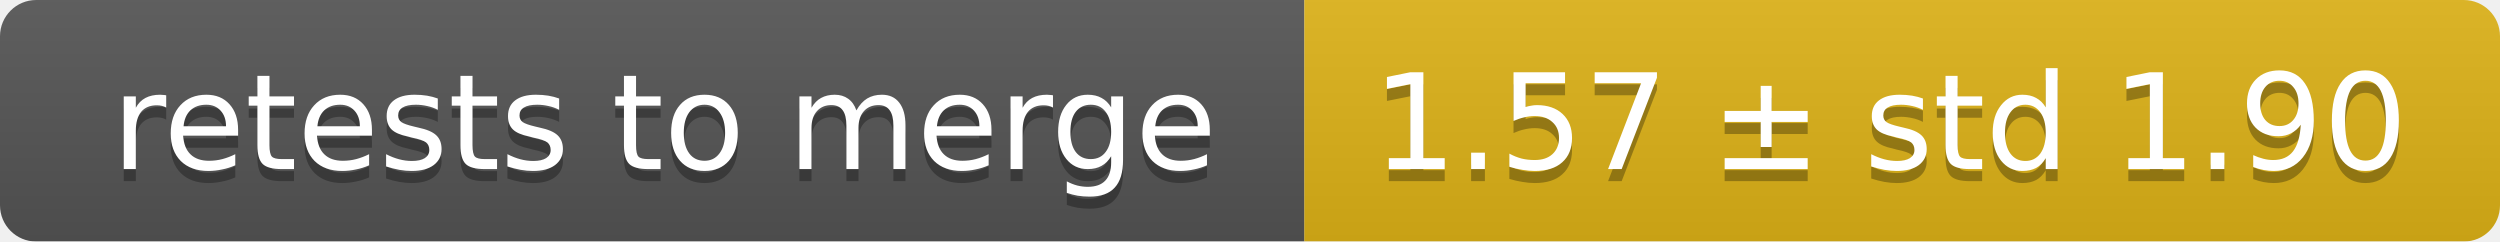
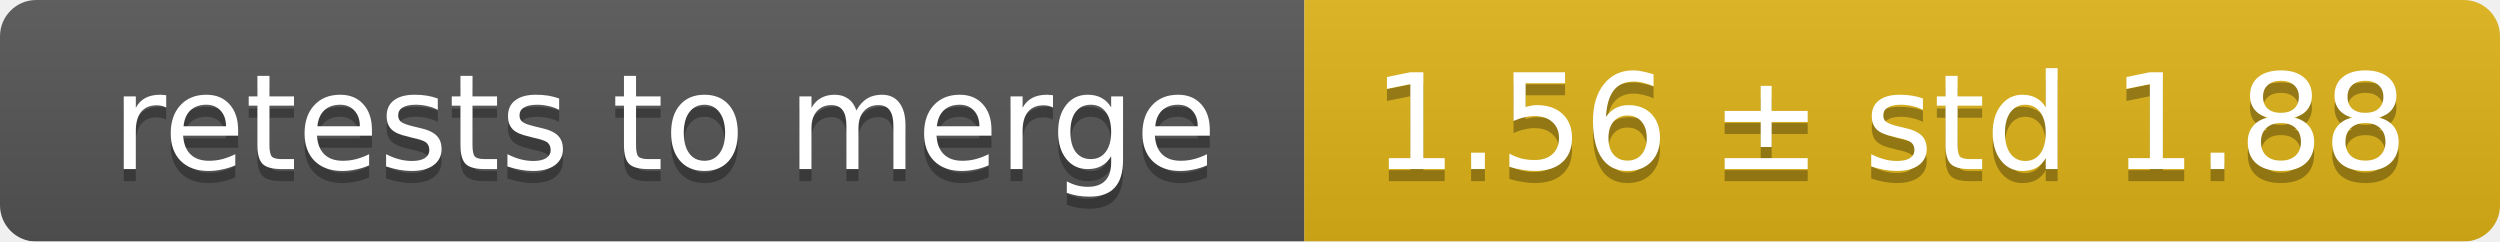
<svg xmlns="http://www.w3.org/2000/svg" width="207" height="20">
  <linearGradient id="smooth" x2="0" y2="100%">
    <stop offset="0" stop-color="#bbb" stop-opacity=".1" />
    <stop offset="1" stop-opacity=".1" />
  </linearGradient>
  <mask id="round">
    <rect width="207" height="20" rx="3" fill="#fff" />
  </mask>
  <g mask="url(#round)">
    <rect width="108" height="20" fill="#555" />
    <rect x="108" width="99" height="20" fill="#dfb317" />
    <rect width="207" height="20" fill="url(#smooth)" />
  </g>
  <g fill="#fff" text-anchor="middle" font-family="DejaVu Sans,Verdana,Geneva,sans-serif" font-size="11">
    <text x="55" y="15" fill="#010101" fill-opacity=".3">retests to merge</text>
    <text x="55" y="14">retests to merge</text>
-     <text x="156.5" y="15" fill="#010101" fill-opacity=".3">1.57 ± std 1.90</text>
-     <text x="156.5" y="14">1.57 ± std 1.90</text>
+     <text x="156.5" y="15" fill="#010101" fill-opacity=".3">1.56 ± std 1.88</text>
+     <text x="156.5" y="14">1.56 ± std 1.88</text>
  </g>
</svg>
